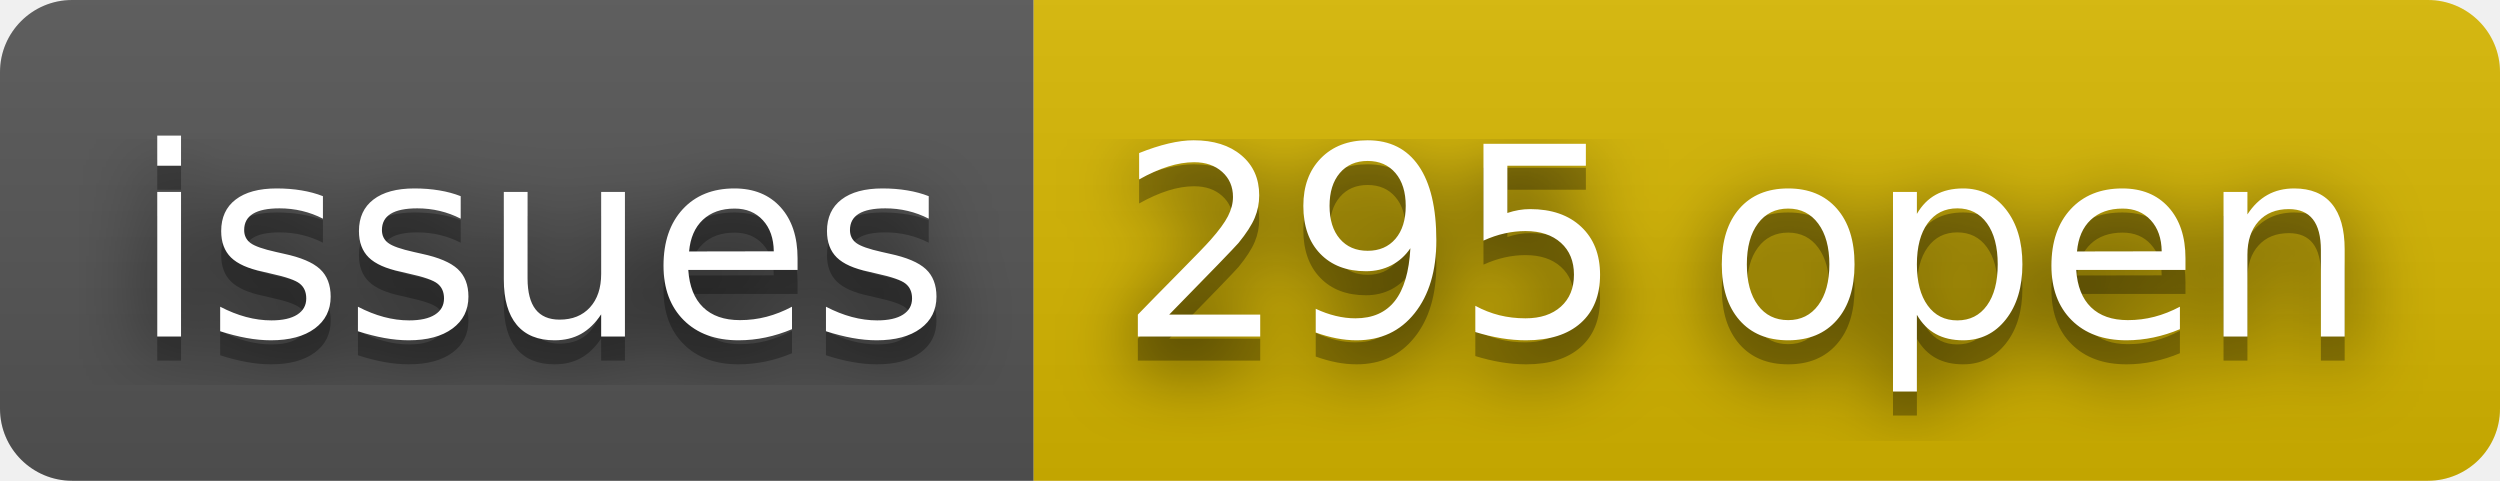
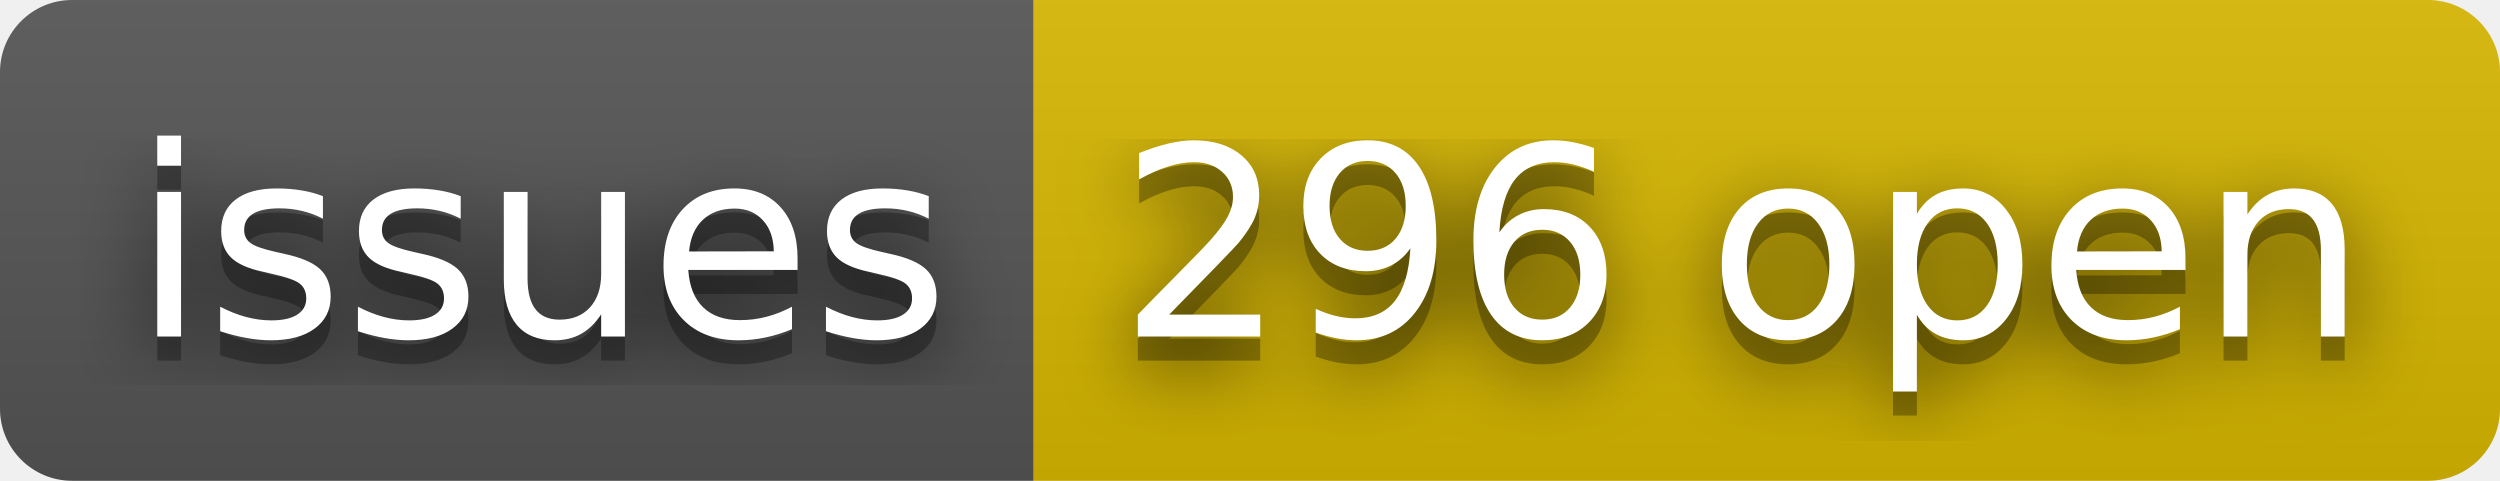
- <svg xmlns="http://www.w3.org/2000/svg" width="104" height="20" role="img" aria-label="issues: 295 open">
+ <svg xmlns="http://www.w3.org/2000/svg" width="104" height="20" role="img" aria-label="issues: 296 open">
  <filter id="blur">
    <feGaussianBlur stdDeviation="16" />
  </filter>
  <linearGradient id="s" x2="0" y2="100%">
    <stop offset="0" stop-color="#bbb" stop-opacity=".1" />
    <stop offset="1" stop-opacity=".1" />
  </linearGradient>
  <clipPath id="r">
    <rect width="104" height="20" rx="3" />
  </clipPath>
  <g clip-path="url(#r)">
    <rect width="43" height="20" fill="#555" />
    <rect x="43" width="61" height="20" fill="#d8b800" />
    <rect width="104" height="20" fill="url(#s)" />
  </g>
  <g fill="#fff" text-anchor="middle" font-family="Verdana,Geneva,DejaVu Sans,sans-serif" text-rendering="geometricPrecision" font-size="110">
    <g transform="scale(.1)">
      <g aria-hidden="true" fill="#010101">
        <text x="225" y="150" fill-opacity=".8" filter="url(#blur)" textLength="330">issues</text>
        <text x="225" y="150" fill-opacity=".3" textLength="330">issues</text>
      </g>
      <text x="225" y="140" textLength="330">issues</text>
    </g>
    <g transform="scale(.1)">
      <g aria-hidden="true" fill="#010101">
-         <text x="725" y="150" fill-opacity=".8" filter="url(#blur)" textLength="510">295 open</text>
-         <text x="725" y="150" fill-opacity=".3" textLength="510">295 open</text>
+         <text x="725" y="150" fill-opacity=".8" filter="url(#blur)" textLength="510">296 open</text>
+         <text x="725" y="150" fill-opacity=".3" textLength="510">296 open</text>
      </g>
-       <text x="725" y="140" textLength="510">295 open</text>
+       <text x="725" y="140" textLength="510">296 open</text>
    </g>
  </g>
</svg>
